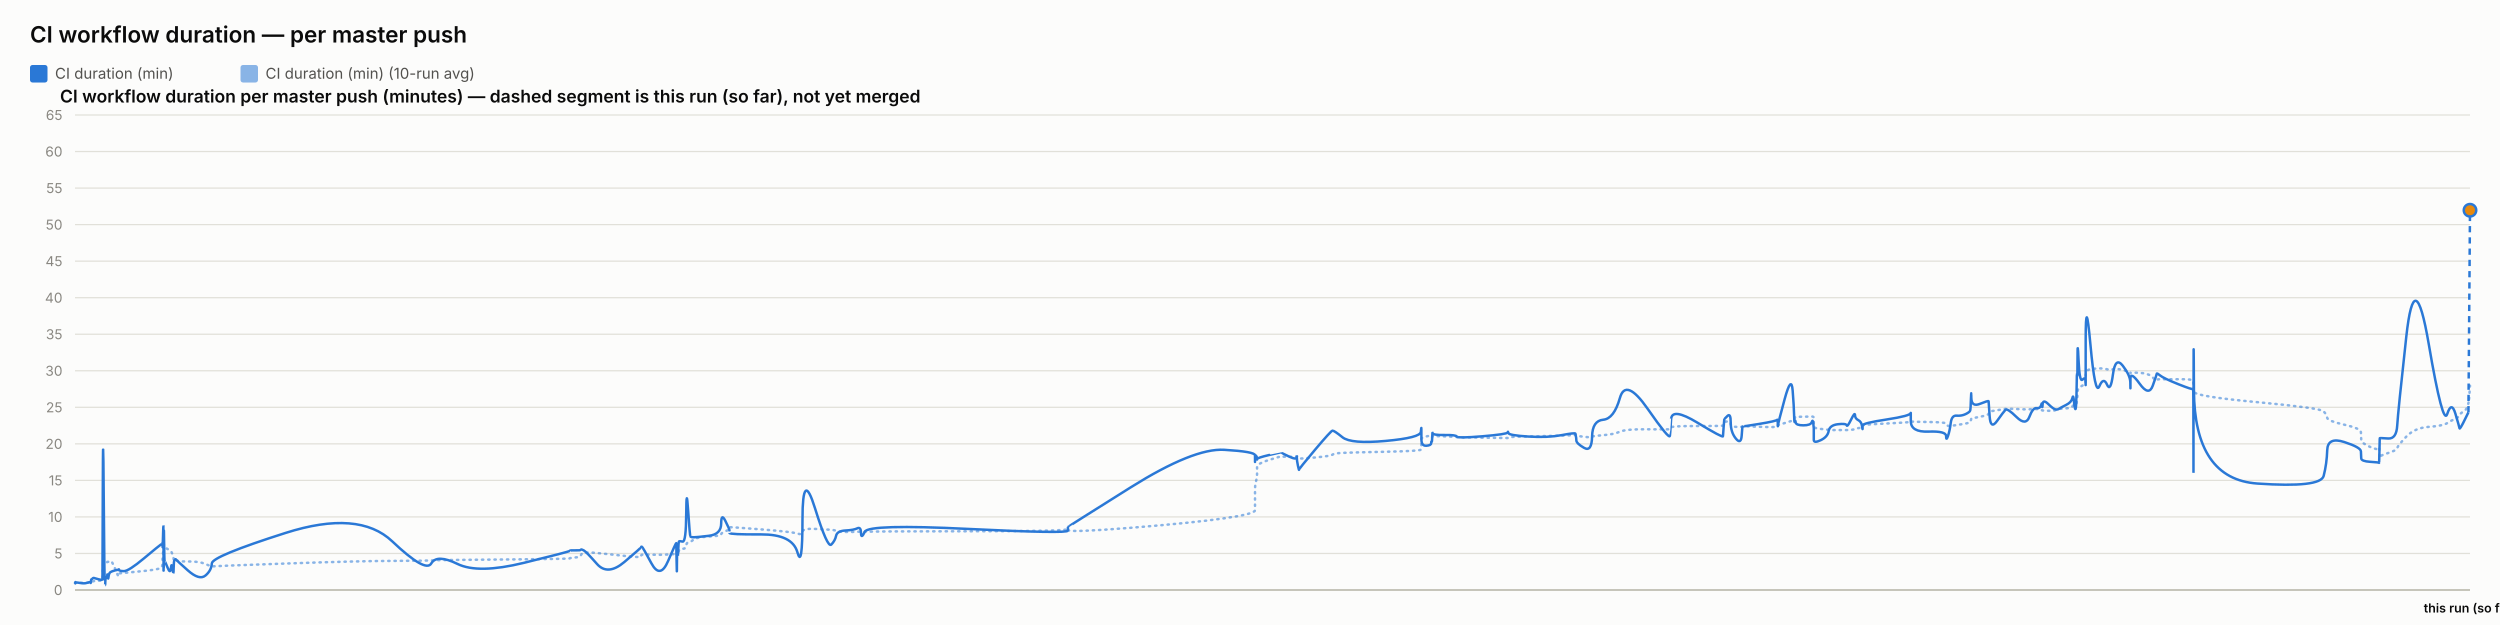
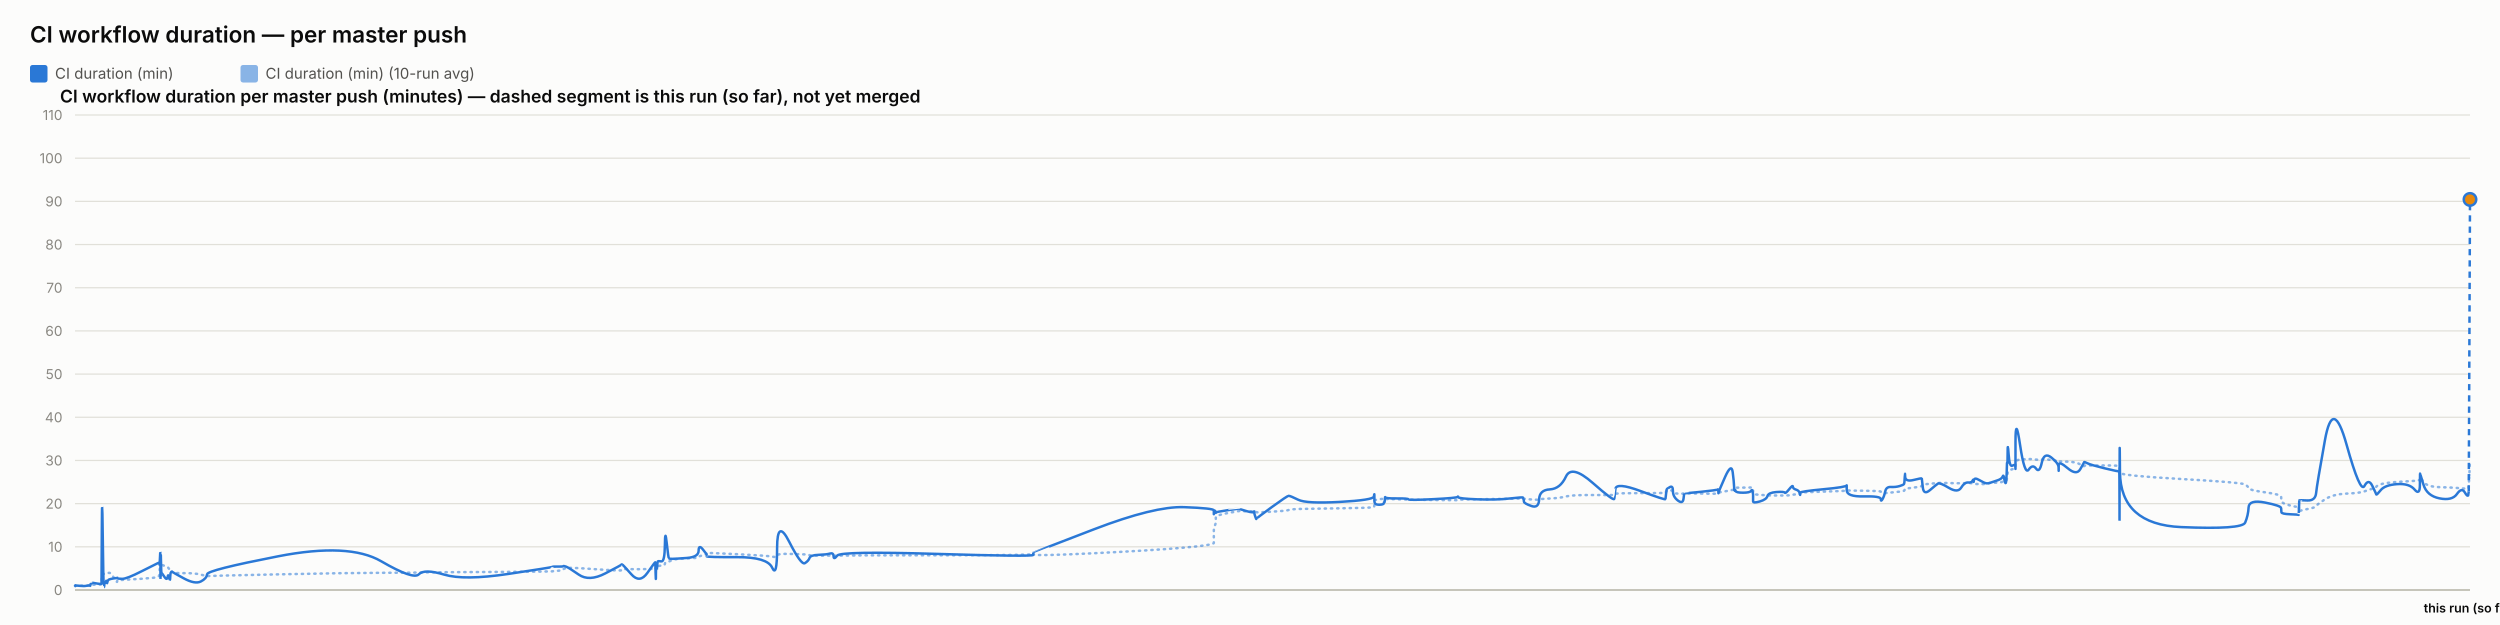
<svg xmlns="http://www.w3.org/2000/svg" width="2000" height="500" viewBox="0 0 2000 500" font-family="system-ui, -apple-system, sans-serif">
  <rect x="0" y="0" width="2000" height="500" fill="#fcfcfb" />
  <text x="24" y="34" font-size="18" font-weight="600" fill="#0b0b0b">CI workflow duration — per master push</text>
  <rect x="24" y="52" width="14" height="14" rx="2" fill="#2a78d6" />
  <text x="44" y="63" font-size="12" fill="#52514e" font-family="system-ui, -apple-system, sans-serif">CI duration (min)</text>
  <rect x="192.4" y="52" width="14" height="14" rx="2" fill="#2a78d6" opacity="0.55" />
  <text x="212.4" y="63" font-size="12" fill="#52514e" font-family="system-ui, -apple-system, sans-serif">CI duration (min) (10-run avg)</text>
  <text x="48" y="82" font-size="14" font-weight="600" fill="#0b0b0b" font-family="system-ui, -apple-system, sans-serif">CI workflow duration per master push (minutes) — dashed segment is this run (so far), not yet merged</text>
  <line x1="60" y1="472" x2="1976" y2="472" stroke="#e1e0d9" stroke-width="1" />
  <text x="50" y="476" font-size="11" text-anchor="end" fill="#898781" font-family="system-ui, -apple-system, sans-serif">0</text>
-   <line x1="60" y1="442.769" x2="1976" y2="442.769" stroke="#e1e0d9" stroke-width="1" />
-   <text x="50" y="446.769" font-size="11" text-anchor="end" fill="#898781" font-family="system-ui, -apple-system, sans-serif">5</text>
-   <line x1="60" y1="413.538" x2="1976" y2="413.538" stroke="#e1e0d9" stroke-width="1" />
-   <text x="50" y="417.538" font-size="11" text-anchor="end" fill="#898781" font-family="system-ui, -apple-system, sans-serif">10</text>
-   <line x1="60" y1="384.308" x2="1976" y2="384.308" stroke="#e1e0d9" stroke-width="1" />
-   <text x="50" y="388.308" font-size="11" text-anchor="end" fill="#898781" font-family="system-ui, -apple-system, sans-serif">15</text>
-   <line x1="60" y1="355.077" x2="1976" y2="355.077" stroke="#e1e0d9" stroke-width="1" />
-   <text x="50" y="359.077" font-size="11" text-anchor="end" fill="#898781" font-family="system-ui, -apple-system, sans-serif">20</text>
-   <line x1="60" y1="325.846" x2="1976" y2="325.846" stroke="#e1e0d9" stroke-width="1" />
-   <text x="50" y="329.846" font-size="11" text-anchor="end" fill="#898781" font-family="system-ui, -apple-system, sans-serif">25</text>
-   <line x1="60" y1="296.615" x2="1976" y2="296.615" stroke="#e1e0d9" stroke-width="1" />
-   <text x="50" y="300.615" font-size="11" text-anchor="end" fill="#898781" font-family="system-ui, -apple-system, sans-serif">30</text>
-   <line x1="60" y1="267.385" x2="1976" y2="267.385" stroke="#e1e0d9" stroke-width="1" />
-   <text x="50" y="271.385" font-size="11" text-anchor="end" fill="#898781" font-family="system-ui, -apple-system, sans-serif">35</text>
-   <line x1="60" y1="238.154" x2="1976" y2="238.154" stroke="#e1e0d9" stroke-width="1" />
-   <text x="50" y="242.154" font-size="11" text-anchor="end" fill="#898781" font-family="system-ui, -apple-system, sans-serif">40</text>
-   <line x1="60" y1="208.923" x2="1976" y2="208.923" stroke="#e1e0d9" stroke-width="1" />
-   <text x="50" y="212.923" font-size="11" text-anchor="end" fill="#898781" font-family="system-ui, -apple-system, sans-serif">45</text>
-   <line x1="60" y1="179.692" x2="1976" y2="179.692" stroke="#e1e0d9" stroke-width="1" />
-   <text x="50" y="183.692" font-size="11" text-anchor="end" fill="#898781" font-family="system-ui, -apple-system, sans-serif">50</text>
-   <line x1="60" y1="150.462" x2="1976" y2="150.462" stroke="#e1e0d9" stroke-width="1" />
-   <text x="50" y="154.462" font-size="11" text-anchor="end" fill="#898781" font-family="system-ui, -apple-system, sans-serif">55</text>
-   <line x1="60" y1="121.231" x2="1976" y2="121.231" stroke="#e1e0d9" stroke-width="1" />
-   <text x="50" y="125.231" font-size="11" text-anchor="end" fill="#898781" font-family="system-ui, -apple-system, sans-serif">60</text>
+   <line x1="60" y1="437.455" x2="1976" y2="437.455" stroke="#e1e0d9" stroke-width="1" />
+   <text x="50" y="441.455" font-size="11" text-anchor="end" fill="#898781" font-family="system-ui, -apple-system, sans-serif">10</text>
+   <line x1="60" y1="402.909" x2="1976" y2="402.909" stroke="#e1e0d9" stroke-width="1" />
+   <text x="50" y="406.909" font-size="11" text-anchor="end" fill="#898781" font-family="system-ui, -apple-system, sans-serif">20</text>
+   <line x1="60" y1="368.364" x2="1976" y2="368.364" stroke="#e1e0d9" stroke-width="1" />
+   <text x="50" y="372.364" font-size="11" text-anchor="end" fill="#898781" font-family="system-ui, -apple-system, sans-serif">30</text>
+   <line x1="60" y1="333.818" x2="1976" y2="333.818" stroke="#e1e0d9" stroke-width="1" />
+   <text x="50" y="337.818" font-size="11" text-anchor="end" fill="#898781" font-family="system-ui, -apple-system, sans-serif">40</text>
+   <line x1="60" y1="299.273" x2="1976" y2="299.273" stroke="#e1e0d9" stroke-width="1" />
+   <text x="50" y="303.273" font-size="11" text-anchor="end" fill="#898781" font-family="system-ui, -apple-system, sans-serif">50</text>
+   <line x1="60" y1="264.727" x2="1976" y2="264.727" stroke="#e1e0d9" stroke-width="1" />
+   <text x="50" y="268.727" font-size="11" text-anchor="end" fill="#898781" font-family="system-ui, -apple-system, sans-serif">60</text>
+   <line x1="60" y1="230.182" x2="1976" y2="230.182" stroke="#e1e0d9" stroke-width="1" />
+   <text x="50" y="234.182" font-size="11" text-anchor="end" fill="#898781" font-family="system-ui, -apple-system, sans-serif">70</text>
+   <line x1="60" y1="195.636" x2="1976" y2="195.636" stroke="#e1e0d9" stroke-width="1" />
+   <text x="50" y="199.636" font-size="11" text-anchor="end" fill="#898781" font-family="system-ui, -apple-system, sans-serif">80</text>
+   <line x1="60" y1="161.091" x2="1976" y2="161.091" stroke="#e1e0d9" stroke-width="1" />
+   <text x="50" y="165.091" font-size="11" text-anchor="end" fill="#898781" font-family="system-ui, -apple-system, sans-serif">90</text>
+   <line x1="60" y1="126.545" x2="1976" y2="126.545" stroke="#e1e0d9" stroke-width="1" />
+   <text x="50" y="130.545" font-size="11" text-anchor="end" fill="#898781" font-family="system-ui, -apple-system, sans-serif">100</text>
  <line x1="60" y1="92" x2="1976" y2="92" stroke="#e1e0d9" stroke-width="1" />
-   <text x="50" y="96" font-size="11" text-anchor="end" fill="#898781" font-family="system-ui, -apple-system, sans-serif">65</text>
+   <text x="50" y="96" font-size="11" text-anchor="end" fill="#898781" font-family="system-ui, -apple-system, sans-serif">110</text>
  <line x1="60" y1="472" x2="1976" y2="472" stroke="#c3c2b7" stroke-width="1.5" />
-   <path d="M 60 466.544 Q 60.046 466.203 60.159 466.324 Q 60.272 466.446 60.312 466.385 Q 60.351 466.324 60.361 466.229 Q 60.371 466.134 60.407 466.193 Q 60.442 466.251 60.451 466.21 Q 60.46 466.168 63.984 466.222 Q 67.509 466.276 69.657 466.231 Q 71.805 466.186 72.095 466.194 Q 72.385 466.203 72.544 466.198 Q 72.702 466.193 72.717 466.12 Q 72.733 466.047 72.927 465.866 Q 73.121 465.686 73.196 465.569 Q 73.271 465.452 73.915 465.296 Q 74.56 465.141 74.869 464.916 Q 75.179 464.692 78.553 464.624 Q 81.928 464.556 81.967 464.332 Q 82.007 464.108 82.22 457.034 Q 82.432 449.96 82.979 450.062 Q 83.525 450.165 83.888 450.247 Q 84.251 450.33 84.295 450.169 Q 84.338 450.009 84.94 449.95 Q 85.543 449.892 85.631 449.843 Q 85.72 449.794 85.818 449.585 Q 85.915 449.375 86.197 449.478 Q 86.479 449.58 86.836 449.288 Q 87.193 448.995 88.326 448.718 Q 89.459 448.44 92.081 455.022 Q 94.702 461.604 94.848 460.999 Q 94.994 460.395 94.999 459.723 Q 95.004 459.051 95.163 458.836 Q 95.321 458.622 99.128 458.359 Q 102.936 458.096 115.127 456.79 Q 127.317 455.485 128.59 454.325 Q 129.863 453.166 129.914 451.694 Q 129.964 450.223 129.975 448.981 Q 129.985 447.738 130.04 446.823 Q 130.095 445.907 130.139 444.947 Q 130.182 443.987 130.428 442.17 Q 130.673 440.353 130.734 438.638 Q 130.795 436.923 130.828 437.566 Q 130.861 438.209 130.873 436.256 Q 130.884 434.302 130.935 435.837 Q 130.986 437.371 131.021 436.309 Q 131.055 435.247 131.252 435.968 Q 131.449 436.689 131.719 437.449 Q 131.988 438.209 134.11 439.252 Q 136.231 440.294 136.753 440.942 Q 137.276 441.59 138.069 443.661 Q 138.861 445.731 138.899 447.154 Q 138.936 448.576 139.693 447.436 Q 140.449 446.296 140.7 447.807 Q 140.951 449.317 150.213 449.181 Q 159.475 449.044 164.317 451.183 Q 169.159 453.322 169.479 453.102 Q 169.798 452.883 228.422 450.827 Q 287.045 448.771 313.797 448.718 Q 340.549 448.664 345.016 448.347 Q 349.483 448.031 365.997 447.924 Q 382.51 447.816 419.109 447.441 Q 455.707 447.066 455.73 446.725 Q 455.752 446.384 460.093 446.004 Q 464.433 445.624 464.675 444.357 Q 464.917 443.091 466.959 442.341 Q 469.002 441.59 477.572 442.384 Q 486.142 443.178 499.499 444.708 Q 512.856 446.238 512.858 445.176 Q 512.86 444.114 513.453 443.831 Q 514.046 443.549 521.082 443.773 Q 528.118 443.997 534.494 443.622 Q 540.869 443.247 540.907 443.027 Q 540.945 442.808 540.979 442.555 Q 541.013 442.302 541.02 442.029 Q 541.027 441.756 541.27 442.891 Q 541.513 444.026 541.555 442.876 Q 541.597 441.727 541.911 441.571 Q 542.226 441.415 542.26 441.951 Q 542.295 442.487 542.558 442.311 Q 542.82 442.136 543.1 440.582 Q 543.379 439.028 546.097 439.033 Q 548.815 439.037 548.975 436.636 Q 549.134 434.234 550.495 433.912 Q 551.856 433.591 552.393 433.396 Q 552.93 433.201 555.148 431.486 Q 557.366 429.771 567.128 429.25 Q 576.89 428.729 576.941 427.477 Q 576.993 426.225 580.282 424.992 Q 583.57 423.759 583.571 423.326 Q 583.573 422.892 583.574 422.512 Q 583.575 422.132 583.576 421.821 Q 583.578 421.509 608.726 423.492 Q 633.873 425.474 637.911 426.838 Q 641.948 428.203 641.985 425.435 Q 642.022 422.668 652.014 423.116 Q 662.006 423.565 665.039 423.818 Q 668.072 424.071 668.875 424.802 Q 669.679 425.533 676.342 425.572 Q 683.006 425.611 685.867 425.411 Q 688.729 425.211 688.813 425.543 Q 688.897 425.874 691.823 425.45 Q 694.749 425.026 774.513 425.012 Q 854.276 424.997 854.322 423.282 Q 854.369 421.567 854.373 423.911 Q 854.377 426.254 904.598 422.235 Q 954.819 418.215 979.412 414.654 Q 1004.006 411.093 1004.007 408.214 Q 1004.008 405.334 1004.009 402.416 Q 1004.01 399.498 1004.011 396.994 Q 1004.013 394.49 1004.014 391.089 Q 1004.016 387.689 1004.832 385.004 Q 1005.648 382.32 1005.65 379.377 Q 1005.652 376.435 1005.654 373.653 Q 1005.656 370.871 1015.38 367.89 Q 1025.104 364.908 1025.106 365.079 Q 1025.109 365.249 1025.339 365.313 Q 1025.57 365.376 1031.501 365.425 Q 1037.433 365.473 1037.435 365.337 Q 1037.437 365.201 1037.439 365.064 Q 1037.441 364.928 1038.337 365.576 Q 1039.234 366.224 1039.247 366.696 Q 1039.261 367.169 1052.027 365.99 Q 1064.793 364.811 1066 363.715 Q 1067.207 362.618 1073.98 362.297 Q 1080.753 361.975 1108.552 361.396 Q 1136.35 360.816 1136.705 359.72 Q 1137.061 358.624 1137.066 357.557 Q 1137.07 356.49 1137.076 355.394 Q 1137.081 354.297 1137.101 353.177 Q 1137.12 352.056 1137.124 351.067 Q 1137.127 350.078 1141.028 349.148 Q 1144.93 348.217 1144.935 348.622 Q 1144.941 349.026 1145.291 349.508 Q 1145.641 349.991 1145.801 349.465 Q 1145.962 348.938 1146.076 348.836 Q 1146.191 348.734 1155.602 349.094 Q 1165.013 349.455 1165.439 349.65 Q 1165.865 349.845 1185.807 350.161 Q 1205.749 350.478 1206.132 350.405 Q 1206.515 350.332 1206.732 349.903 Q 1206.95 349.474 1222.619 349.167 Q 1238.289 348.861 1249.314 348.524 Q 1260.34 348.188 1260.353 347.881 Q 1260.366 347.574 1260.677 347.833 Q 1260.989 348.091 1261.081 348.422 Q 1261.174 348.753 1267.285 349.45 Q 1273.396 350.147 1273.667 349.44 Q 1273.939 348.734 1282.571 348.115 Q 1291.203 347.496 1295.898 345.363 Q 1300.594 343.229 1318.105 343.424 Q 1335.616 343.618 1335.924 343.36 Q 1336.231 343.102 1336.256 343.053 Q 1336.281 343.005 1336.882 341.899 Q 1337.483 340.793 1357.926 340.822 Q 1378.369 340.851 1378.379 340.486 Q 1378.389 340.121 1378.902 338.82 Q 1379.415 337.519 1379.422 337.451 Q 1379.429 337.383 1382.006 337.144 Q 1384.582 336.905 1384.584 339.102 Q 1384.586 341.299 1388.699 341.489 Q 1392.813 341.679 1393.362 341.465 Q 1393.911 341.251 1394.046 341.066 Q 1394.181 340.881 1407.638 341.436 Q 1421.094 341.991 1421.627 341.212 Q 1422.159 340.432 1422.238 340.174 Q 1422.317 339.916 1422.322 340.082 Q 1422.327 340.247 1427.717 338.464 Q 1433.108 336.681 1434.13 336.442 Q 1435.152 336.204 1435.283 335.867 Q 1435.413 335.531 1435.811 334.503 Q 1436.21 333.475 1436.51 333.451 Q 1436.811 333.427 1442.683 333.373 Q 1448.555 333.319 1449.409 333.232 Q 1450.263 333.144 1450.641 333.524 Q 1451.019 333.904 1451.021 333.938 Q 1451.023 333.972 1451.024 334.352 Q 1451.025 334.732 1451.028 337.207 Q 1451.031 339.682 1451.033 341.148 Q 1451.034 342.615 1456.568 343.136 Q 1462.102 343.657 1462.922 343.896 Q 1463.741 344.135 1470.288 344.052 Q 1476.834 343.969 1477.324 344.052 Q 1477.814 344.135 1480.89 343.847 Q 1483.967 343.56 1484.012 343.175 Q 1484.058 342.79 1486.579 342.508 Q 1489.1 342.225 1489.575 342.089 Q 1490.05 341.952 1490.056 341.611 Q 1490.063 341.27 1490.071 340.457 Q 1490.078 339.643 1509.316 338.8 Q 1528.554 337.957 1528.597 337.348 Q 1528.641 336.739 1528.644 337.1 Q 1528.648 337.461 1542.761 337.602 Q 1556.875 337.743 1556.888 338.927 Q 1556.902 340.111 1558.336 340.613 Q 1559.77 341.114 1560.564 340.856 Q 1561.358 340.598 1565.263 340.043 Q 1569.169 339.487 1572.443 338.864 Q 1575.717 338.24 1576.132 337.675 Q 1576.547 337.11 1576.741 336.009 Q 1576.935 334.908 1577.056 334.801 Q 1577.178 334.693 1583.979 333.417 Q 1590.78 332.141 1590.88 330.991 Q 1590.979 329.841 1591.704 329.393 Q 1592.429 328.945 1597.636 328.175 Q 1602.842 327.405 1604.332 327.113 Q 1605.821 326.821 1613.24 327.225 Q 1620.659 327.629 1623.487 327.444 Q 1626.315 327.259 1629.248 327.244 Q 1632.18 327.23 1632.995 327.741 Q 1633.811 328.253 1633.815 328.355 Q 1633.819 328.457 1634.098 328.399 Q 1634.376 328.341 1638.573 328.618 Q 1642.77 328.896 1644.489 328.082 Q 1646.208 327.269 1647.423 327.098 Q 1648.638 326.928 1652.886 326.704 Q 1657.133 326.479 1657.881 325.188 Q 1658.628 323.897 1659.12 323.917 Q 1659.612 323.936 1660.267 323.995 Q 1660.923 324.053 1661.188 323.176 Q 1661.452 322.299 1661.488 320.784 Q 1661.523 319.269 1661.744 318.446 Q 1661.964 317.623 1662.009 314.738 Q 1662.055 311.854 1662.823 310.763 Q 1663.591 309.672 1665.934 308.444 Q 1668.277 307.216 1668.395 306.486 Q 1668.513 305.755 1668.523 305.443 Q 1668.533 305.131 1668.548 300.523 Q 1668.563 295.914 1672.338 295.358 Q 1676.113 294.803 1679.448 294.696 Q 1682.783 294.589 1685.605 295.417 Q 1688.428 296.245 1690.355 295.358 Q 1692.283 294.472 1698.219 296.002 Q 1704.154 297.531 1704.25 297.814 Q 1704.345 298.096 1704.353 298.491 Q 1704.361 298.886 1704.363 298.359 Q 1704.365 297.833 1711.728 298.252 Q 1719.092 298.671 1722.203 301.95 Q 1725.314 305.229 1725.394 304.288 Q 1725.475 303.348 1728.086 303.416 Q 1730.698 303.485 1742.504 303.377 Q 1754.31 303.27 1754.521 304.542 Q 1754.732 305.813 1754.761 311.279 Q 1754.79 316.746 1754.81 313.204 Q 1754.831 309.662 1755.143 313.36 Q 1755.455 317.057 1805.954 321.739 Q 1856.454 326.421 1858.937 329.11 Q 1861.419 331.799 1861.77 334.274 Q 1862.121 336.749 1875.382 339.736 Q 1888.643 342.722 1888.739 345.811 Q 1888.835 348.899 1888.976 351.749 Q 1889.117 354.599 1896.156 357.576 Q 1903.196 360.553 1903.264 358.609 Q 1903.332 356.665 1903.552 362.17 Q 1903.772 367.675 1903.784 366.024 Q 1903.796 364.372 1910.47 362.419 Q 1917.143 360.465 1917.765 358.395 Q 1918.388 356.324 1925.032 349.309 Q 1931.677 342.293 1943.018 341.485 Q 1954.359 340.676 1957.798 338.488 Q 1961.237 336.301 1964.325 334.917 Q 1967.414 333.534 1967.612 332.233 Q 1967.811 330.932 1971.278 328.891 Q 1974.746 326.85 1975.373 317.715 Q 1974.746 326.85 1976 308.581" fill="none" stroke="#2a78d6" stroke-width="2" stroke-dasharray="1,4" stroke-linecap="round" opacity="0.55" />
-   <path d="M 60 466.544 Q 60.046 465.862 60.159 466.397 Q 60.272 466.933 60.312 466.446 Q 60.351 465.959 60.361 465.667 Q 60.371 465.374 60.407 466.105 Q 60.442 466.836 60.451 466.251 Q 60.46 465.667 63.984 466.349 Q 67.509 467.031 69.657 466.251 Q 71.805 465.472 72.095 465.91 Q 72.385 466.349 72.544 466.397 Q 72.702 466.446 72.717 465.423 Q 72.733 464.4 72.927 463.864 Q 73.121 463.328 73.196 463.474 Q 73.271 463.621 73.915 462.938 Q 74.56 462.256 74.869 462.305 Q 75.179 462.354 78.553 463.328 Q 81.928 464.303 81.967 463.426 Q 82.007 462.549 82.22 393.272 Q 82.432 323.995 82.979 396.195 Q 83.525 468.395 83.888 468.249 Q 84.251 468.103 84.295 464.644 Q 84.338 461.185 84.94 461.672 Q 85.543 462.159 85.631 462.403 Q 85.72 462.646 85.818 460.356 Q 85.915 458.067 86.197 461.233 Q 86.479 464.4 86.836 461.428 Q 87.193 458.456 88.326 457.726 Q 89.459 456.995 92.081 456.313 Q 94.702 455.631 94.848 455.972 Q 94.994 456.313 94.999 455.485 Q 95.004 454.656 95.163 455.777 Q 95.321 456.897 99.128 456.897 Q 102.936 456.897 115.127 446.715 Q 127.317 436.533 128.59 435.705 Q 129.863 434.877 129.914 434.926 Q 129.964 434.974 129.975 434.292 Q 129.985 433.61 130.04 436.144 Q 130.095 438.677 130.139 437.556 Q 130.182 436.436 130.428 428.203 Q 130.673 419.969 130.734 420.164 Q 130.795 420.359 130.828 445.059 Q 130.861 469.759 130.873 443.792 Q 130.884 417.826 130.935 442.526 Q 130.986 467.226 131.021 440.431 Q 131.055 413.636 131.252 431.515 Q 131.449 449.395 131.719 449.103 Q 131.988 448.81 134.11 454.169 Q 136.231 459.528 136.753 454.462 Q 137.276 449.395 138.069 455.387 Q 138.861 461.379 138.899 455.095 Q 138.936 448.81 139.693 447.885 Q 140.449 446.959 140.7 447.495 Q 140.951 448.031 150.213 456.264 Q 159.475 464.497 164.317 460.454 Q 169.159 456.41 169.479 450.71 Q 169.798 445.01 228.422 426.351 Q 287.045 407.692 313.797 433.074 Q 340.549 458.456 345.016 450.759 Q 349.483 443.062 365.997 451.149 Q 382.51 459.236 419.109 450.272 Q 455.707 441.308 455.73 440.723 Q 455.752 440.138 460.093 440.285 Q 464.433 440.431 464.675 439.797 Q 464.917 439.164 466.959 440.285 Q 469.002 441.405 477.572 451.149 Q 486.142 460.892 499.499 449.59 Q 512.856 438.287 512.858 437.751 Q 512.86 437.215 513.453 437.313 Q 514.046 437.41 521.082 450.564 Q 528.118 463.718 534.494 448.762 Q 540.869 433.805 540.907 434.779 Q 540.945 435.754 540.979 435.559 Q 541.013 435.364 541.02 434.536 Q 541.027 433.708 541.27 448.908 Q 541.513 464.108 541.555 451.003 Q 541.597 437.897 541.911 436.533 Q 542.226 435.169 542.26 441.551 Q 542.295 447.933 542.558 440.918 Q 542.82 433.903 543.1 433.269 Q 543.379 432.636 546.097 433.269 Q 548.815 433.903 548.975 410.81 Q 549.134 387.718 550.495 408.326 Q 551.856 428.933 552.393 429.372 Q 552.93 429.81 555.148 429.81 Q 557.366 429.81 567.128 428.641 Q 576.89 427.472 576.941 418.8 Q 576.993 410.128 580.282 416.705 Q 583.57 423.282 583.571 424.256 Q 583.573 425.231 583.574 425.133 Q 583.575 425.036 583.576 426.351 Q 583.578 427.667 608.726 427.521 Q 633.873 427.374 637.911 441.795 Q 641.948 456.215 641.985 415.341 Q 642.022 374.467 652.014 406.621 Q 662.006 438.774 665.039 435.656 Q 668.072 432.538 668.875 428.641 Q 669.679 424.744 676.342 424.403 Q 683.006 424.062 685.867 422.649 Q 688.729 421.236 688.813 426.449 Q 688.897 431.662 691.823 425.426 Q 694.749 419.19 774.513 423.136 Q 854.276 427.082 854.322 424.5 Q 854.369 421.918 854.373 421.626 Q 854.377 421.333 904.598 389.862 Q 954.819 358.39 979.412 359.851 Q 1004.006 361.313 1004.007 364.236 Q 1004.008 367.159 1004.009 366.428 Q 1004.01 365.697 1004.011 368.426 Q 1004.013 371.154 1004.014 367.403 Q 1004.016 363.651 1004.832 364.577 Q 1005.648 365.503 1005.65 366.867 Q 1005.652 368.231 1005.654 367.256 Q 1005.656 366.282 1015.38 363.992 Q 1025.104 361.703 1025.106 361.751 Q 1025.109 361.8 1025.339 362.19 Q 1025.57 362.579 1031.501 365.356 Q 1037.433 368.133 1037.435 365.551 Q 1037.437 362.969 1037.439 365.697 Q 1037.441 368.426 1038.337 372.518 Q 1039.234 376.61 1039.247 375.782 Q 1039.261 374.954 1052.027 359.803 Q 1064.793 344.651 1066 344.505 Q 1067.207 344.359 1073.98 349.815 Q 1080.753 355.272 1108.552 352.738 Q 1136.35 350.205 1136.705 345.431 Q 1137.061 340.656 1137.066 343.726 Q 1137.07 346.795 1137.076 343.921 Q 1137.081 341.046 1137.101 343.531 Q 1137.12 346.015 1137.124 351.423 Q 1137.127 356.831 1141.028 356.587 Q 1144.93 356.344 1144.935 354.541 Q 1144.941 352.738 1145.291 353.372 Q 1145.641 354.005 1145.801 349.377 Q 1145.962 344.749 1146.076 346.454 Q 1146.191 348.159 1155.602 348.013 Q 1165.013 347.867 1165.439 349.279 Q 1165.865 350.692 1185.807 349.036 Q 1205.749 347.379 1206.132 345.967 Q 1206.515 344.554 1206.732 346.405 Q 1206.95 348.256 1222.619 349.231 Q 1238.289 350.205 1249.314 348.11 Q 1260.34 346.015 1260.353 346.941 Q 1260.366 347.867 1260.677 348.89 Q 1260.989 349.913 1261.081 352.349 Q 1261.174 354.785 1267.285 358.292 Q 1273.396 361.8 1273.667 349.182 Q 1273.939 336.564 1282.571 335.785 Q 1291.203 335.005 1295.898 318.441 Q 1300.594 301.877 1318.105 327.015 Q 1335.616 352.154 1335.924 348.597 Q 1336.231 345.041 1336.256 345.041 Q 1336.281 345.041 1336.882 335.395 Q 1337.483 325.749 1357.926 338.123 Q 1378.369 350.497 1378.379 348.987 Q 1378.389 347.477 1378.902 341.631 Q 1379.415 335.785 1379.422 335.492 Q 1379.429 335.2 1382.006 332.715 Q 1384.582 330.231 1384.584 338.026 Q 1384.586 345.821 1388.699 350.887 Q 1392.813 355.954 1393.362 348.354 Q 1393.911 340.754 1394.046 341.046 Q 1394.181 341.338 1407.638 339.097 Q 1421.094 336.856 1421.627 335.882 Q 1422.159 334.908 1422.238 338.61 Q 1422.317 342.313 1422.322 340.705 Q 1422.327 339.097 1427.717 319.318 Q 1433.108 299.538 1434.13 312.497 Q 1435.152 325.456 1435.283 332.277 Q 1435.413 339.097 1435.811 337.246 Q 1436.21 335.395 1436.51 337.831 Q 1436.811 340.267 1442.683 340.267 Q 1448.555 340.267 1449.409 337.685 Q 1450.263 335.103 1450.641 338.805 Q 1451.019 342.508 1451.021 342.751 Q 1451.023 342.995 1451.024 344.846 Q 1451.025 346.697 1451.028 347.867 Q 1451.031 349.036 1451.033 351.91 Q 1451.034 354.785 1456.568 352.154 Q 1462.102 349.523 1462.922 344.846 Q 1463.741 340.169 1470.288 339.39 Q 1476.834 338.61 1477.324 340.267 Q 1477.814 341.923 1480.89 335.638 Q 1483.967 329.354 1484.012 332.082 Q 1484.058 334.81 1486.579 336.077 Q 1489.1 337.344 1489.575 340.656 Q 1490.05 343.969 1490.056 343.092 Q 1490.063 342.215 1490.071 340.364 Q 1490.078 338.513 1509.316 335.59 Q 1528.554 332.667 1528.597 330.328 Q 1528.641 327.99 1528.644 336.905 Q 1528.648 345.821 1542.761 345.285 Q 1556.875 344.749 1556.888 348.89 Q 1556.902 353.031 1558.336 348.938 Q 1559.77 344.846 1560.564 338.513 Q 1561.358 332.179 1565.263 332.521 Q 1569.169 332.862 1572.443 331.303 Q 1575.717 329.744 1576.132 328.477 Q 1576.547 327.21 1576.741 318.928 Q 1576.935 310.646 1577.056 318.246 Q 1577.178 325.846 1583.979 323.069 Q 1590.78 320.292 1590.88 321.023 Q 1590.979 321.754 1591.704 332.91 Q 1592.429 344.067 1597.636 336.759 Q 1602.842 329.451 1604.332 327.892 Q 1605.821 326.333 1613.24 333.641 Q 1620.659 340.949 1623.487 333.495 Q 1626.315 326.041 1629.248 326.479 Q 1632.18 326.918 1632.995 323.897 Q 1633.811 320.877 1633.815 324.385 Q 1633.819 327.892 1634.098 323.508 Q 1634.376 319.123 1638.573 323.215 Q 1642.77 327.308 1644.489 327.551 Q 1646.208 327.795 1647.423 326.918 Q 1648.638 326.041 1652.886 323.946 Q 1657.133 321.851 1657.881 318.49 Q 1658.628 315.128 1659.12 320.779 Q 1659.612 326.431 1660.267 327.259 Q 1660.923 328.087 1661.188 315.713 Q 1661.452 303.338 1661.488 300.464 Q 1661.523 297.59 1661.744 300.123 Q 1661.964 302.656 1662.009 286.141 Q 1662.055 269.626 1662.823 287.797 Q 1663.591 305.969 1665.934 303.728 Q 1668.277 301.487 1668.395 304.362 Q 1668.513 307.236 1668.523 308.064 Q 1668.533 308.892 1668.548 271.574 Q 1668.563 234.256 1672.338 275.618 Q 1676.113 316.979 1679.448 309.087 Q 1682.783 301.195 1685.605 307.674 Q 1688.428 314.154 1690.355 299.538 Q 1692.283 284.923 1698.219 292.572 Q 1704.154 300.221 1704.25 305.921 Q 1704.345 311.621 1704.353 310.5 Q 1704.361 309.379 1704.363 303.046 Q 1704.365 296.713 1711.728 306.992 Q 1719.092 317.272 1722.203 308.551 Q 1725.314 299.831 1725.394 299.003 Q 1725.475 298.174 1728.086 300.367 Q 1730.698 302.559 1742.504 307.285 Q 1754.31 312.01 1754.521 311.182 Q 1754.732 310.354 1754.761 359.949 Q 1754.79 409.544 1754.81 325.164 Q 1754.831 240.785 1755.143 312.059 Q 1755.455 383.333 1805.954 386.841 Q 1856.454 390.349 1858.937 380.703 Q 1861.419 371.056 1861.77 360.192 Q 1862.121 349.328 1875.382 353.615 Q 1888.643 357.903 1888.739 361.118 Q 1888.835 364.333 1888.976 366.672 Q 1889.117 369.01 1896.156 369.449 Q 1903.196 369.887 1903.264 370.277 Q 1903.332 370.667 1903.552 360.777 Q 1903.772 350.887 1903.784 350.595 Q 1903.796 350.303 1910.47 350.79 Q 1917.143 351.277 1917.765 340.462 Q 1918.388 329.646 1925.032 269.333 Q 1931.677 209.021 1943.018 275.374 Q 1954.359 341.728 1957.798 331.156 Q 1961.237 320.585 1964.325 330.962 Q 1967.414 341.338 1967.612 342.605 Q 1967.811 343.872 1971.278 336.856 Q 1967.811 343.872 1974.746 329.841" fill="none" stroke="#2a78d6" stroke-width="2" />
-   <path d="M 1974.746 329.841 L 1976 168.195" fill="none" stroke="#2a78d6" stroke-width="2" stroke-dasharray="5,4" />
-   <circle cx="1976" cy="168.195" r="5" fill="#e8890c" stroke="#2a78d6" stroke-width="2" />
+   <path d="M 60 468.776 Q 60.045 468.574 60.154 468.646 Q 60.262 468.718 60.301 468.682 Q 60.339 468.646 60.349 468.59 Q 60.358 468.534 60.392 468.568 Q 60.427 468.603 60.435 468.578 Q 60.444 468.554 63.845 468.586 Q 67.246 468.617 69.32 468.591 Q 71.393 468.565 71.673 468.569 Q 71.953 468.574 72.106 468.571 Q 72.259 468.568 72.274 468.525 Q 72.288 468.482 72.476 468.376 Q 72.663 468.269 72.735 468.2 Q 72.808 468.131 73.43 468.039 Q 74.052 467.947 74.35 467.814 Q 74.649 467.682 77.906 467.642 Q 81.163 467.601 81.201 467.469 Q 81.239 467.336 81.444 463.156 Q 81.649 458.976 82.177 459.037 Q 82.704 459.097 83.054 459.146 Q 83.405 459.195 83.447 459.1 Q 83.489 459.005 84.07 458.971 Q 84.651 458.936 84.737 458.907 Q 84.823 458.878 84.917 458.755 Q 85.01 458.631 85.283 458.691 Q 85.555 458.752 85.9 458.579 Q 86.244 458.406 87.338 458.242 Q 88.431 458.078 90.961 461.967 Q 93.491 465.857 93.632 465.5 Q 93.772 465.143 93.777 464.745 Q 93.782 464.348 93.935 464.222 Q 94.088 464.095 97.763 463.939 Q 101.437 463.784 113.202 463.012 Q 124.967 462.241 126.196 461.556 Q 127.424 460.871 127.473 460.001 Q 127.522 459.132 127.532 458.398 Q 127.542 457.664 127.595 457.122 Q 127.648 456.581 127.69 456.014 Q 127.732 455.447 127.969 454.373 Q 128.206 453.299 128.265 452.286 Q 128.324 451.273 128.356 451.653 Q 128.388 452.033 128.399 450.878 Q 128.41 449.724 128.459 450.631 Q 128.509 451.538 128.542 450.91 Q 128.575 450.282 128.765 450.708 Q 128.955 451.135 129.215 451.584 Q 129.475 452.033 131.523 452.649 Q 133.57 453.265 134.074 453.648 Q 134.578 454.031 135.343 455.254 Q 136.108 456.478 136.145 457.318 Q 136.181 458.159 136.911 457.485 Q 137.64 456.812 137.883 457.704 Q 138.126 458.596 147.064 458.516 Q 156.003 458.435 160.676 459.699 Q 165.349 460.963 165.657 460.833 Q 165.965 460.704 222.542 459.489 Q 279.12 458.274 304.938 458.242 Q 330.756 458.211 335.067 458.023 Q 339.378 457.836 355.315 457.773 Q 371.252 457.71 406.573 457.488 Q 441.894 457.266 441.916 457.065 Q 441.938 456.863 446.127 456.639 Q 450.315 456.414 450.549 455.666 Q 450.782 454.917 452.753 454.474 Q 454.724 454.031 462.995 454.5 Q 471.266 454.969 484.157 455.873 Q 497.048 456.777 497.05 456.149 Q 497.052 455.522 497.624 455.355 Q 498.197 455.188 504.987 455.32 Q 511.778 455.453 517.931 455.231 Q 524.083 455.009 524.12 454.88 Q 524.156 454.75 524.189 454.601 Q 524.222 454.451 524.229 454.29 Q 524.235 454.128 524.47 454.799 Q 524.705 455.47 524.745 454.791 Q 524.786 454.111 525.089 454.019 Q 525.392 453.927 525.426 454.244 Q 525.459 454.56 525.713 454.457 Q 525.966 454.353 526.236 453.435 Q 526.506 452.516 529.129 452.519 Q 531.752 452.522 531.906 451.103 Q 532.06 449.684 533.373 449.494 Q 534.687 449.304 535.205 449.188 Q 535.723 449.073 537.864 448.06 Q 540.005 447.047 549.426 446.739 Q 558.846 446.431 558.896 445.691 Q 558.946 444.951 562.12 444.223 Q 565.294 443.494 565.295 443.238 Q 565.296 442.982 565.297 442.757 Q 565.299 442.533 565.3 442.348 Q 565.301 442.164 589.571 443.336 Q 613.841 444.508 617.738 445.314 Q 621.634 446.12 621.67 444.485 Q 621.705 442.849 631.348 443.114 Q 640.991 443.379 643.919 443.529 Q 646.846 443.678 647.621 444.11 Q 648.397 444.542 654.828 444.565 Q 661.259 444.588 664.02 444.47 Q 666.782 444.352 666.863 444.548 Q 666.944 444.744 669.768 444.493 Q 672.592 444.243 749.571 444.234 Q 826.55 444.225 826.595 443.212 Q 826.64 442.199 826.644 443.583 Q 826.647 444.968 875.115 442.593 Q 923.583 440.218 947.318 438.114 Q 971.053 436.009 971.054 434.308 Q 971.056 432.607 971.057 430.882 Q 971.058 429.158 971.059 427.678 Q 971.06 426.198 971.061 424.189 Q 971.063 422.18 971.85 420.593 Q 972.638 419.007 972.64 417.268 Q 972.642 415.53 972.644 413.886 Q 972.646 412.242 982.031 410.48 Q 991.415 408.718 991.417 408.819 Q 991.42 408.92 991.642 408.957 Q 991.864 408.995 997.589 409.024 Q 1003.313 409.052 1003.315 408.972 Q 1003.317 408.891 1003.319 408.811 Q 1003.321 408.73 1004.186 409.113 Q 1005.051 409.496 1005.064 409.775 Q 1005.078 410.054 1017.398 409.358 Q 1029.718 408.661 1030.883 408.013 Q 1032.048 407.365 1038.585 407.175 Q 1045.122 406.985 1071.95 406.643 Q 1098.778 406.3 1099.121 405.653 Q 1099.464 405.005 1099.468 404.374 Q 1099.473 403.744 1099.478 403.096 Q 1099.483 402.448 1099.502 401.786 Q 1099.521 401.124 1099.524 400.54 Q 1099.527 399.955 1103.293 399.406 Q 1107.058 398.856 1107.063 399.095 Q 1107.069 399.334 1107.407 399.619 Q 1107.744 399.904 1107.899 399.593 Q 1108.054 399.282 1108.164 399.221 Q 1108.275 399.161 1117.358 399.374 Q 1126.44 399.587 1126.851 399.702 Q 1127.262 399.817 1146.508 400.004 Q 1165.754 400.192 1166.124 400.148 Q 1166.493 400.105 1166.703 399.852 Q 1166.913 399.598 1182.035 399.417 Q 1197.158 399.236 1207.799 399.037 Q 1218.439 398.838 1218.452 398.657 Q 1218.464 398.476 1218.765 398.628 Q 1219.066 398.781 1219.155 398.977 Q 1219.244 399.172 1225.142 399.584 Q 1231.039 399.996 1231.302 399.578 Q 1231.564 399.161 1239.894 398.795 Q 1248.225 398.43 1252.757 397.169 Q 1257.288 395.908 1274.188 396.023 Q 1291.088 396.138 1291.385 395.986 Q 1291.682 395.833 1291.706 395.804 Q 1291.73 395.775 1292.309 395.122 Q 1292.889 394.468 1312.619 394.486 Q 1332.348 394.503 1332.358 394.287 Q 1332.368 394.071 1332.863 393.303 Q 1333.357 392.534 1333.365 392.494 Q 1333.372 392.453 1335.858 392.312 Q 1338.345 392.171 1338.346 393.47 Q 1338.348 394.768 1342.318 394.88 Q 1346.288 394.992 1346.818 394.866 Q 1347.348 394.739 1347.479 394.63 Q 1347.609 394.52 1360.595 394.848 Q 1373.582 395.177 1374.096 394.716 Q 1374.61 394.255 1374.686 394.103 Q 1374.762 393.95 1374.767 394.048 Q 1374.772 394.146 1379.974 393.092 Q 1385.177 392.039 1386.163 391.898 Q 1387.15 391.757 1387.275 391.558 Q 1387.401 391.359 1387.786 390.752 Q 1388.17 390.145 1388.46 390.13 Q 1388.75 390.116 1394.417 390.084 Q 1400.084 390.052 1400.908 390.001 Q 1401.733 389.949 1402.098 390.173 Q 1402.463 390.398 1402.464 390.418 Q 1402.466 390.438 1402.467 390.663 Q 1402.468 390.887 1402.471 392.35 Q 1402.474 393.812 1402.476 394.679 Q 1402.477 395.545 1407.818 395.853 Q 1413.158 396.161 1413.95 396.302 Q 1414.741 396.443 1421.059 396.394 Q 1427.377 396.345 1427.85 396.394 Q 1428.322 396.443 1431.291 396.273 Q 1434.26 396.104 1434.304 395.876 Q 1434.348 395.649 1436.781 395.482 Q 1439.214 395.315 1439.673 395.234 Q 1440.131 395.154 1440.137 394.952 Q 1440.144 394.751 1440.151 394.27 Q 1440.158 393.789 1458.724 393.291 Q 1477.29 392.793 1477.333 392.433 Q 1477.375 392.073 1477.378 392.286 Q 1477.382 392.499 1491.002 392.583 Q 1504.623 392.666 1504.636 393.366 Q 1504.649 394.065 1506.033 394.362 Q 1507.417 394.658 1508.183 394.506 Q 1508.95 394.353 1512.719 394.025 Q 1516.488 393.697 1519.648 393.328 Q 1522.807 392.96 1523.208 392.626 Q 1523.608 392.292 1523.796 391.642 Q 1523.983 390.991 1524.1 390.928 Q 1524.218 390.864 1530.781 390.11 Q 1537.345 389.356 1537.441 388.676 Q 1537.537 387.997 1538.237 387.732 Q 1538.937 387.467 1543.961 387.012 Q 1548.986 386.558 1550.423 386.385 Q 1551.86 386.212 1559.021 386.451 Q 1566.181 386.69 1568.91 386.581 Q 1571.64 386.471 1574.47 386.463 Q 1577.3 386.454 1578.087 386.756 Q 1578.874 387.058 1578.878 387.119 Q 1578.882 387.179 1579.15 387.145 Q 1579.419 387.11 1583.469 387.274 Q 1587.52 387.438 1589.179 386.958 Q 1590.838 386.477 1592.01 386.376 Q 1593.183 386.275 1597.282 386.143 Q 1601.382 386.011 1602.103 385.248 Q 1602.825 384.485 1603.299 384.496 Q 1603.774 384.508 1604.407 384.542 Q 1605.039 384.577 1605.295 384.059 Q 1605.55 383.541 1605.584 382.645 Q 1605.619 381.75 1605.831 381.263 Q 1606.044 380.777 1606.088 379.073 Q 1606.132 377.368 1606.873 376.724 Q 1607.614 376.079 1609.875 375.353 Q 1612.136 374.628 1612.25 374.196 Q 1612.364 373.764 1612.374 373.58 Q 1612.384 373.396 1612.398 370.672 Q 1612.413 367.949 1616.056 367.621 Q 1619.699 367.293 1622.918 367.229 Q 1626.136 367.166 1628.86 367.655 Q 1631.584 368.145 1633.444 367.621 Q 1635.304 367.097 1641.033 368.001 Q 1646.762 368.905 1646.854 369.072 Q 1646.945 369.239 1646.953 369.472 Q 1646.961 369.705 1646.963 369.394 Q 1646.965 369.083 1654.071 369.331 Q 1661.177 369.578 1664.18 371.516 Q 1667.183 373.453 1667.26 372.898 Q 1667.338 372.342 1669.858 372.382 Q 1672.379 372.423 1683.773 372.359 Q 1695.166 372.296 1695.37 373.047 Q 1695.574 373.799 1695.602 377.029 Q 1695.629 380.259 1695.649 378.166 Q 1695.669 376.073 1695.97 378.258 Q 1696.271 380.443 1745.008 383.21 Q 1793.745 385.976 1796.141 387.565 Q 1798.537 389.154 1798.876 390.617 Q 1799.214 392.079 1812.012 393.844 Q 1824.81 395.608 1824.903 397.434 Q 1824.996 399.259 1825.132 400.943 Q 1825.268 402.627 1832.061 404.386 Q 1838.855 406.145 1838.92 404.996 Q 1838.986 403.848 1839.198 407.101 Q 1839.411 410.354 1839.422 409.378 Q 1839.434 408.402 1845.875 407.247 Q 1852.316 406.093 1852.916 404.87 Q 1853.516 403.646 1859.929 399.501 Q 1866.342 395.355 1877.287 394.877 Q 1888.232 394.399 1891.551 393.107 Q 1894.87 391.814 1897.851 390.997 Q 1900.832 390.179 1901.023 389.41 Q 1901.214 388.642 1904.561 387.436 Q 1907.907 386.229 1917.671 385.538 Q 1927.435 384.848 1931.671 384.678 Q 1935.908 384.508 1935.916 383.431 Q 1935.925 382.355 1935.993 381.891 Q 1936.062 381.428 1938.75 385.429 Q 1941.439 389.431 1951.568 389.716 Q 1961.697 390.001 1965.545 390.36 Q 1969.394 390.72 1971.818 390.884 Q 1974.243 391.048 1974.623 390.896 Q 1975.002 390.743 1975.501 379.32 Q 1975.002 390.743 1976 367.897" fill="none" stroke="#2a78d6" stroke-width="2" stroke-dasharray="1,4" stroke-linecap="round" opacity="0.55" />
+   <path d="M 60 468.776 Q 60.045 468.373 60.154 468.689 Q 60.262 469.006 60.301 468.718 Q 60.339 468.43 60.349 468.258 Q 60.358 468.085 60.392 468.517 Q 60.427 468.948 60.435 468.603 Q 60.444 468.258 63.845 468.661 Q 67.246 469.064 69.32 468.603 Q 71.393 468.142 71.673 468.402 Q 71.953 468.661 72.106 468.689 Q 72.259 468.718 72.274 468.114 Q 72.288 467.509 72.476 467.192 Q 72.663 466.876 72.735 466.962 Q 72.808 467.048 73.43 466.645 Q 74.052 466.242 74.35 466.271 Q 74.649 466.3 77.906 466.876 Q 81.163 467.452 81.201 466.933 Q 81.239 466.415 81.444 425.479 Q 81.649 384.542 82.177 427.206 Q 82.704 469.87 83.054 469.783 Q 83.405 469.697 83.447 467.653 Q 83.489 465.609 84.07 465.897 Q 84.651 466.185 84.737 466.329 Q 84.823 466.473 84.917 465.12 Q 85.01 463.767 85.283 465.638 Q 85.555 467.509 85.9 465.753 Q 86.244 463.997 87.338 463.565 Q 88.431 463.133 90.961 462.73 Q 93.491 462.327 93.632 462.529 Q 93.772 462.73 93.777 462.241 Q 93.782 461.752 93.935 462.414 Q 94.088 463.076 97.763 463.076 Q 101.437 463.076 113.202 457.059 Q 124.967 451.042 126.196 450.553 Q 127.424 450.064 127.473 450.092 Q 127.522 450.121 127.532 449.718 Q 127.542 449.315 127.595 450.812 Q 127.648 452.309 127.69 451.647 Q 127.732 450.985 127.969 446.12 Q 128.206 441.255 128.265 441.37 Q 128.324 441.485 128.356 456.08 Q 128.388 470.676 128.399 455.332 Q 128.41 439.988 128.459 454.583 Q 128.509 469.179 128.542 453.345 Q 128.575 437.512 128.765 448.077 Q 128.955 458.642 129.215 458.47 Q 129.475 458.297 131.523 461.464 Q 133.57 464.63 134.074 461.636 Q 134.578 458.642 135.343 462.183 Q 136.108 465.724 136.145 462.011 Q 136.181 458.297 136.911 457.75 Q 137.64 457.203 137.883 457.52 Q 138.126 457.836 147.064 462.702 Q 156.003 467.567 160.676 465.177 Q 165.349 462.788 165.657 459.42 Q 165.965 456.052 222.542 445.026 Q 279.12 434 304.938 448.998 Q 330.756 463.997 335.067 459.448 Q 339.378 454.9 355.315 459.679 Q 371.252 464.458 406.573 459.161 Q 441.894 453.864 441.916 453.518 Q 441.938 453.173 446.127 453.259 Q 450.315 453.345 450.549 452.971 Q 450.782 452.597 452.753 453.259 Q 454.724 453.921 462.995 459.679 Q 471.266 465.436 484.157 458.758 Q 497.048 452.079 497.05 451.762 Q 497.052 451.445 497.624 451.503 Q 498.197 451.561 504.987 459.333 Q 511.778 467.106 517.931 458.268 Q 524.083 449.43 524.12 450.006 Q 524.156 450.582 524.189 450.467 Q 524.222 450.352 524.229 449.862 Q 524.235 449.373 524.47 458.355 Q 524.705 467.336 524.745 459.592 Q 524.786 451.848 525.089 451.042 Q 525.392 450.236 525.426 454.008 Q 525.459 457.779 525.713 453.633 Q 525.966 449.488 526.236 449.114 Q 526.506 448.739 529.129 449.114 Q 531.752 449.488 531.906 435.842 Q 532.06 422.197 533.373 434.374 Q 534.687 446.552 535.205 446.811 Q 535.723 447.07 537.864 447.07 Q 540.005 447.07 549.426 446.379 Q 558.846 445.688 558.896 440.564 Q 558.946 435.439 562.12 439.326 Q 565.294 443.212 565.295 443.788 Q 565.296 444.364 565.297 444.306 Q 565.299 444.248 565.3 445.026 Q 565.301 445.803 589.571 445.717 Q 613.841 445.63 617.738 454.152 Q 621.634 462.673 621.67 438.52 Q 621.705 414.367 631.348 433.367 Q 640.991 452.367 643.919 450.524 Q 646.846 448.682 647.621 446.379 Q 648.397 444.076 654.828 443.874 Q 661.259 443.673 664.02 442.838 Q 666.782 442.003 666.863 445.083 Q 666.944 448.164 669.768 444.479 Q 672.592 440.794 749.571 443.126 Q 826.55 445.458 826.595 443.932 Q 826.64 442.406 826.644 442.233 Q 826.647 442.061 875.115 423.464 Q 923.583 404.867 947.318 405.73 Q 971.053 406.594 971.054 408.321 Q 971.056 410.048 971.057 409.617 Q 971.058 409.185 971.059 410.797 Q 971.06 412.409 971.061 410.192 Q 971.063 407.976 971.85 408.523 Q 972.638 409.07 972.64 409.876 Q 972.642 410.682 972.644 410.106 Q 972.646 409.53 982.031 408.177 Q 991.415 406.824 991.417 406.853 Q 991.42 406.882 991.642 407.112 Q 991.864 407.342 997.589 408.983 Q 1003.313 410.624 1003.315 409.098 Q 1003.317 407.573 1003.319 409.185 Q 1003.321 410.797 1004.186 413.215 Q 1005.051 415.633 1005.064 415.144 Q 1005.078 414.655 1017.398 405.702 Q 1029.718 396.748 1030.883 396.662 Q 1032.048 396.576 1038.585 399.8 Q 1045.122 403.024 1071.95 401.527 Q 1098.778 400.03 1099.121 397.209 Q 1099.464 394.388 1099.468 396.202 Q 1099.473 398.015 1099.478 396.317 Q 1099.483 394.618 1099.502 396.086 Q 1099.521 397.555 1099.524 400.75 Q 1099.527 403.945 1103.293 403.802 Q 1107.058 403.658 1107.063 402.592 Q 1107.069 401.527 1107.407 401.902 Q 1107.744 402.276 1107.899 399.541 Q 1108.054 396.806 1108.164 397.814 Q 1108.275 398.821 1117.358 398.735 Q 1126.44 398.648 1126.851 399.483 Q 1127.262 400.318 1146.508 399.339 Q 1165.754 398.361 1166.124 397.526 Q 1166.493 396.691 1166.703 397.785 Q 1166.913 398.879 1182.035 399.455 Q 1197.158 400.03 1207.799 398.792 Q 1218.439 397.555 1218.452 398.102 Q 1218.464 398.648 1218.765 399.253 Q 1219.066 399.858 1219.155 401.297 Q 1219.244 402.736 1225.142 404.809 Q 1231.039 406.882 1231.302 399.426 Q 1231.564 391.97 1239.894 391.509 Q 1248.225 391.048 1252.757 381.261 Q 1257.288 371.473 1274.188 386.327 Q 1291.088 401.182 1291.385 399.08 Q 1291.682 396.979 1291.706 396.979 Q 1291.73 396.979 1292.309 391.279 Q 1292.889 385.579 1312.619 392.891 Q 1332.348 400.203 1332.358 399.311 Q 1332.368 398.418 1332.863 394.964 Q 1333.357 391.509 1333.365 391.336 Q 1333.372 391.164 1335.858 389.695 Q 1338.345 388.227 1338.346 392.833 Q 1338.348 397.439 1342.318 400.433 Q 1346.288 403.427 1346.818 398.936 Q 1347.348 394.445 1347.479 394.618 Q 1347.609 394.791 1360.595 393.467 Q 1373.582 392.142 1374.096 391.567 Q 1374.61 390.991 1374.686 393.179 Q 1374.762 395.367 1374.767 394.417 Q 1374.772 393.467 1379.974 381.779 Q 1385.177 370.091 1386.163 377.748 Q 1387.15 385.406 1387.275 389.436 Q 1387.401 393.467 1387.786 392.373 Q 1388.17 391.279 1388.46 392.718 Q 1388.75 394.158 1394.417 394.158 Q 1400.084 394.158 1400.908 392.632 Q 1401.733 391.106 1402.098 393.294 Q 1402.463 395.482 1402.464 395.626 Q 1402.466 395.77 1402.467 396.864 Q 1402.468 397.958 1402.471 398.648 Q 1402.474 399.339 1402.476 401.038 Q 1402.477 402.736 1407.818 401.182 Q 1413.158 399.627 1413.95 396.864 Q 1414.741 394.1 1421.059 393.639 Q 1427.377 393.179 1427.85 394.158 Q 1428.322 395.136 1431.291 391.423 Q 1434.26 387.709 1434.304 389.321 Q 1434.348 390.933 1436.781 391.682 Q 1439.214 392.43 1439.673 394.388 Q 1440.131 396.345 1440.137 395.827 Q 1440.144 395.309 1440.151 394.215 Q 1440.158 393.121 1458.724 391.394 Q 1477.29 389.667 1477.333 388.285 Q 1477.375 386.903 1477.378 392.171 Q 1477.382 397.439 1491.002 397.123 Q 1504.623 396.806 1504.636 399.253 Q 1504.649 401.7 1506.033 399.282 Q 1507.417 396.864 1508.183 393.121 Q 1508.95 389.379 1512.719 389.58 Q 1516.488 389.782 1519.648 388.861 Q 1522.807 387.939 1523.208 387.191 Q 1523.608 386.442 1523.796 381.548 Q 1523.983 376.655 1524.1 381.145 Q 1524.218 385.636 1530.781 383.995 Q 1537.345 382.355 1537.441 382.786 Q 1537.537 383.218 1538.237 389.811 Q 1538.937 396.403 1543.961 392.085 Q 1548.986 387.767 1550.423 386.845 Q 1551.86 385.924 1559.021 390.242 Q 1566.181 394.561 1568.91 390.156 Q 1571.64 385.752 1574.47 386.011 Q 1577.3 386.27 1578.087 384.485 Q 1578.874 382.7 1578.878 384.773 Q 1578.882 386.845 1579.15 384.255 Q 1579.419 381.664 1583.469 384.082 Q 1587.52 386.5 1589.179 386.644 Q 1590.838 386.788 1592.01 386.27 Q 1593.183 385.752 1597.282 384.514 Q 1601.382 383.276 1602.103 381.289 Q 1602.825 379.303 1603.299 382.642 Q 1603.774 385.982 1604.407 386.471 Q 1605.039 386.961 1605.295 379.648 Q 1605.55 372.336 1605.584 370.638 Q 1605.619 368.939 1605.831 370.436 Q 1606.044 371.933 1606.088 362.174 Q 1606.132 352.415 1606.873 363.153 Q 1607.614 373.891 1609.875 372.567 Q 1612.136 371.242 1612.25 372.941 Q 1612.364 374.639 1612.374 375.129 Q 1612.384 375.618 1612.398 353.567 Q 1612.413 331.515 1616.056 355.956 Q 1619.699 380.397 1622.918 375.733 Q 1626.136 371.07 1628.86 374.898 Q 1631.584 378.727 1633.444 370.091 Q 1635.304 361.455 1641.033 365.974 Q 1646.762 370.494 1646.854 373.862 Q 1646.945 377.23 1646.953 376.568 Q 1646.961 375.906 1646.963 372.164 Q 1646.965 368.421 1654.071 374.495 Q 1661.177 380.57 1664.18 375.417 Q 1667.183 370.264 1667.26 369.774 Q 1667.338 369.285 1669.858 370.58 Q 1672.379 371.876 1683.773 374.668 Q 1695.166 377.461 1695.37 376.971 Q 1695.574 376.482 1695.602 405.788 Q 1695.629 435.094 1695.649 385.233 Q 1695.669 335.373 1695.97 377.489 Q 1696.271 419.606 1745.008 421.679 Q 1793.745 423.752 1796.141 418.052 Q 1798.537 412.352 1798.876 405.932 Q 1799.214 399.512 1812.012 402.045 Q 1824.81 404.579 1824.903 406.479 Q 1824.996 408.379 1825.132 409.761 Q 1825.268 411.142 1832.061 411.402 Q 1838.855 411.661 1838.92 411.891 Q 1838.986 412.121 1839.198 406.277 Q 1839.411 400.433 1839.422 400.261 Q 1839.434 400.088 1845.875 400.376 Q 1852.316 400.664 1852.916 394.273 Q 1853.516 387.882 1859.929 352.242 Q 1866.342 316.603 1877.287 355.812 Q 1888.232 395.021 1891.551 388.774 Q 1894.87 382.527 1897.851 388.659 Q 1900.832 394.791 1901.023 395.539 Q 1901.214 396.288 1904.561 392.142 Q 1907.907 387.997 1917.671 387.306 Q 1927.435 386.615 1931.671 391.653 Q 1935.908 396.691 1935.916 387.911 Q 1935.925 379.13 1935.993 378.871 Q 1936.062 378.612 1938.75 387.623 Q 1941.439 396.633 1951.568 398.677 Q 1961.697 400.721 1965.545 395.223 Q 1969.394 389.724 1971.818 393.898 Q 1974.243 398.073 1974.623 395.655 Q 1974.243 398.073 1975.002 393.236" fill="none" stroke="#2a78d6" stroke-width="2" />
+   <path d="M 1975.002 393.236 L 1976 159.536" fill="none" stroke="#2a78d6" stroke-width="2" stroke-dasharray="5,4" />
+   <circle cx="1976" cy="159.536" r="5" fill="#e8890c" stroke="#2a78d6" stroke-width="2" />
  <text x="1976" y="490" font-size="10" text-anchor="middle" fill="#0b0b0b" font-family="system-ui, -apple-system, sans-serif" font-weight="600">this run (so far)</text>
</svg>
